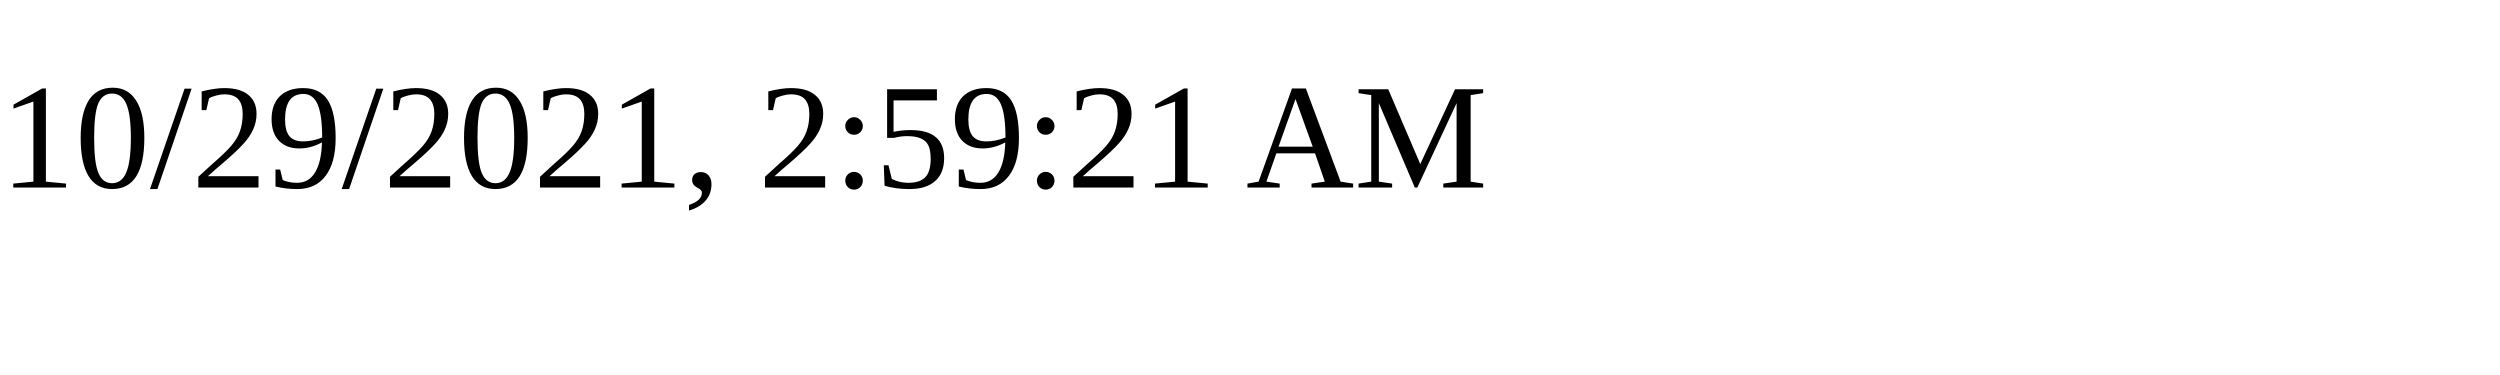
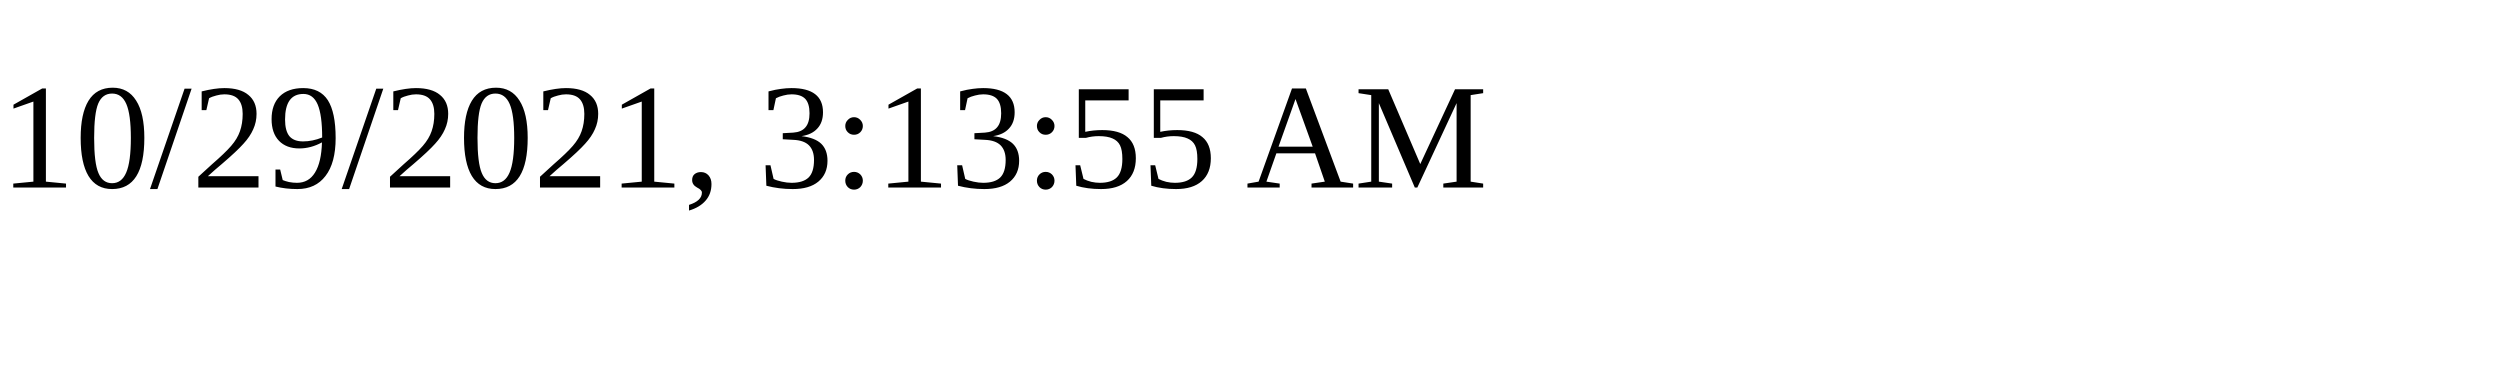
<svg xmlns="http://www.w3.org/2000/svg" height="30" width="200">
-   <text x="0" y="15">10/29/2021, 2:59:21 AM</text>
+   <text x="0" y="15">10/29/2021, 3:13:55 AM</text>
</svg>
